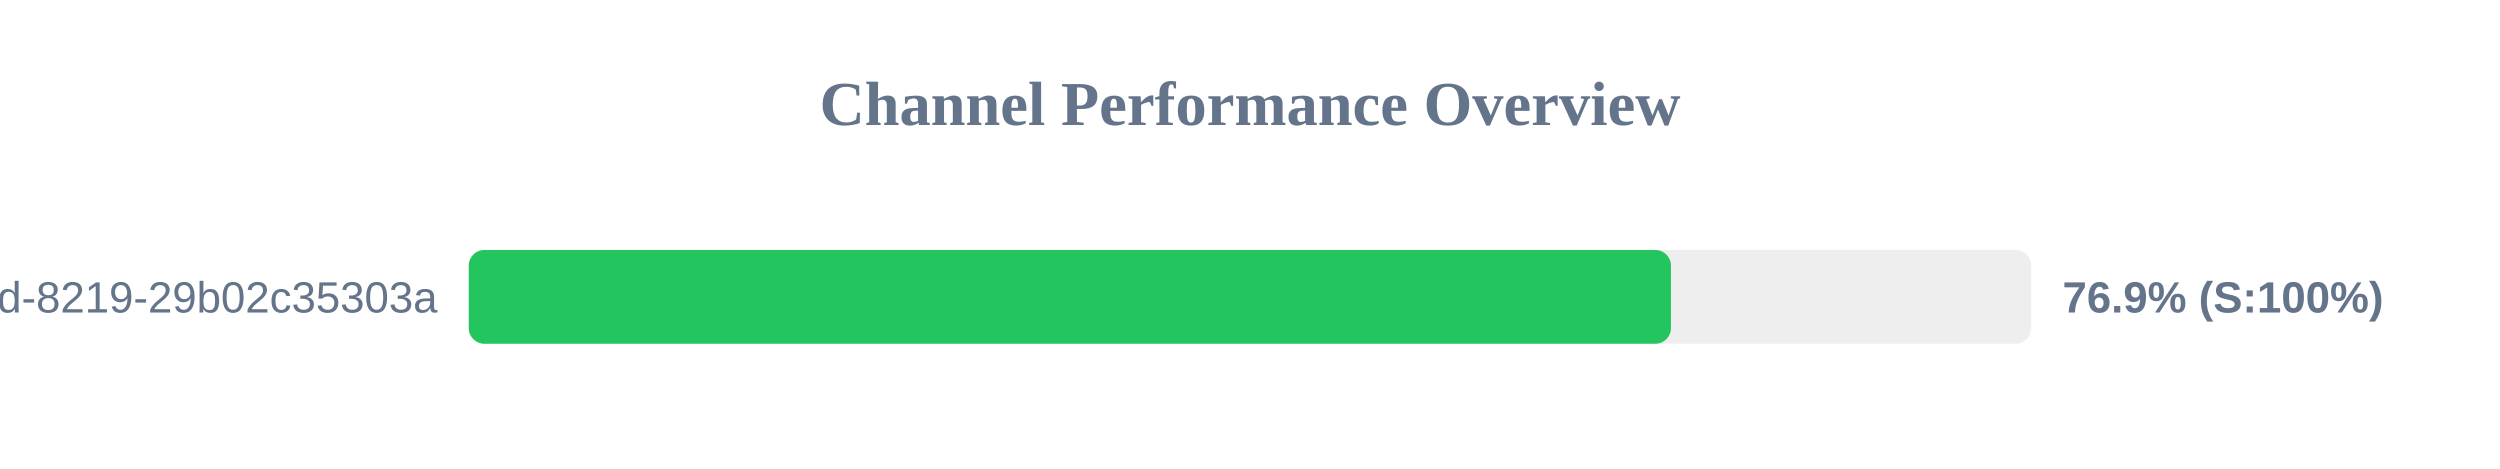
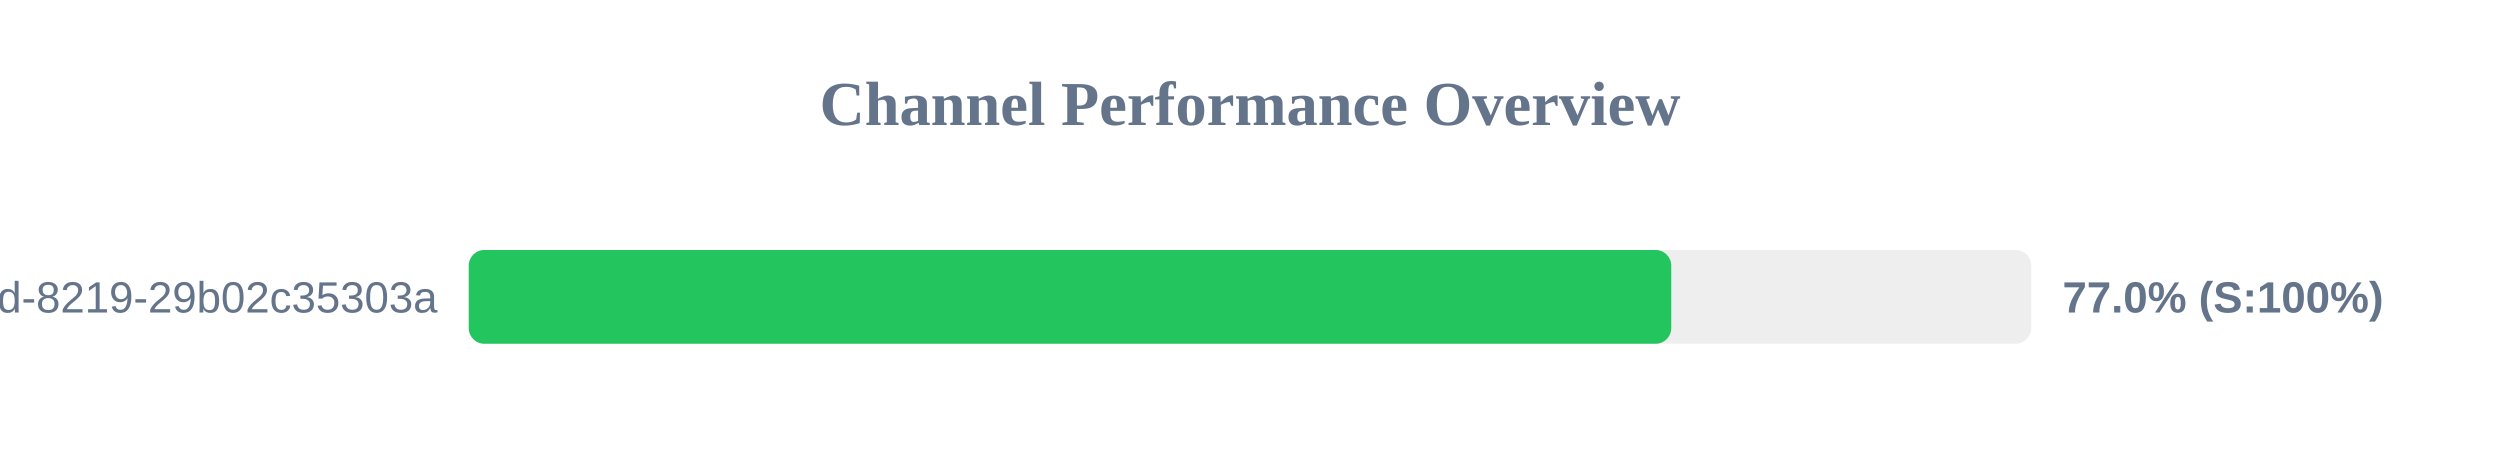
<svg xmlns="http://www.w3.org/2000/svg" width="800" height="150" version="1.1">
  <style>
        .row { font: 14px Arial; fill: #64748b; }
        .score { font: bold 14px Arial; fill: #64748b; }
    </style>
  <text x="400" y="40" text-anchor="middle" font-size="20px" font-weight="bold" fill="#64748b">Channel Performance Overview</text>
  <rect x="150" y="80" width="500" height="30" fill="#eee" rx="5" />
-   <rect x="150" y="80" width="384.7" height="30" fill="#22c55e" rx="5" />
+   <rect x="150" y="80" width="384.8" height="30" fill="#22c55e" rx="5" />
  <text x="140" y="100" text-anchor="end" class="row">?uuid=5eaa121d-4362-444d-8219-29b02c35303a</text>
-   <text x="660" y="100" text-anchor="start" class="score">76.9% (S:100%)</text>
+   <text x="660" y="100" text-anchor="start" class="score">77.0% (S:100%)</text>
</svg>
